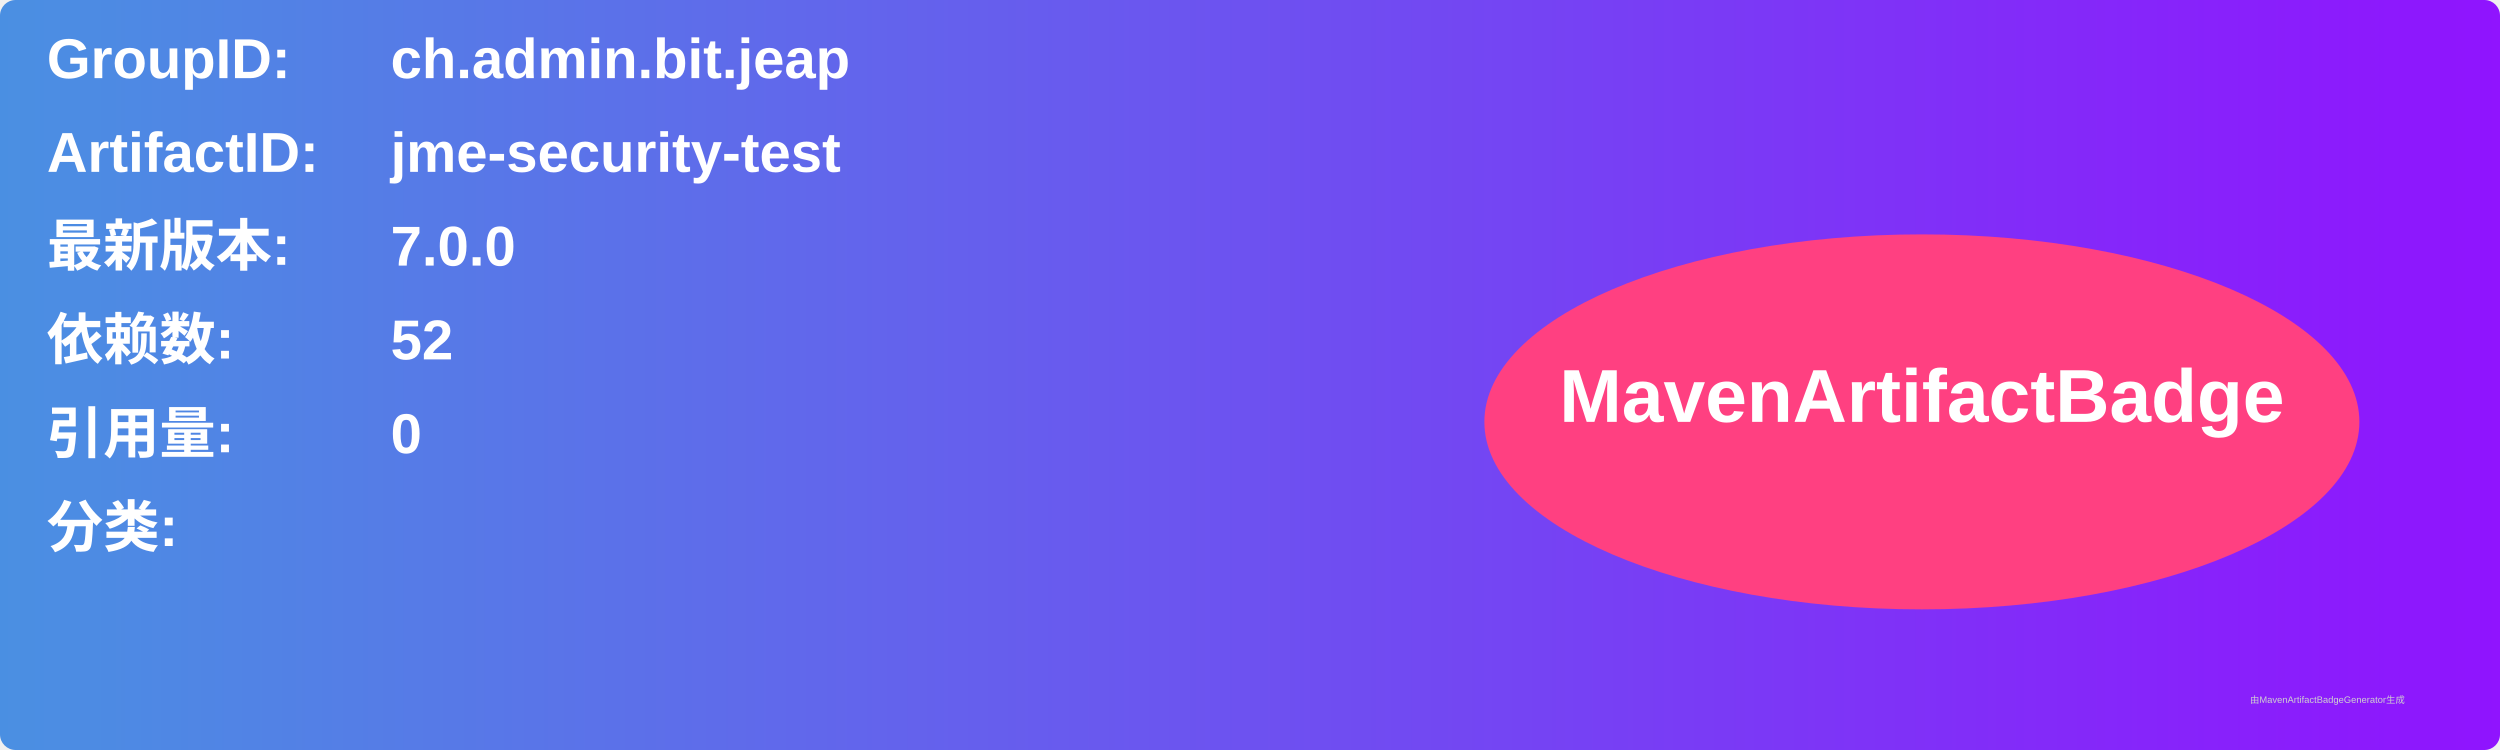
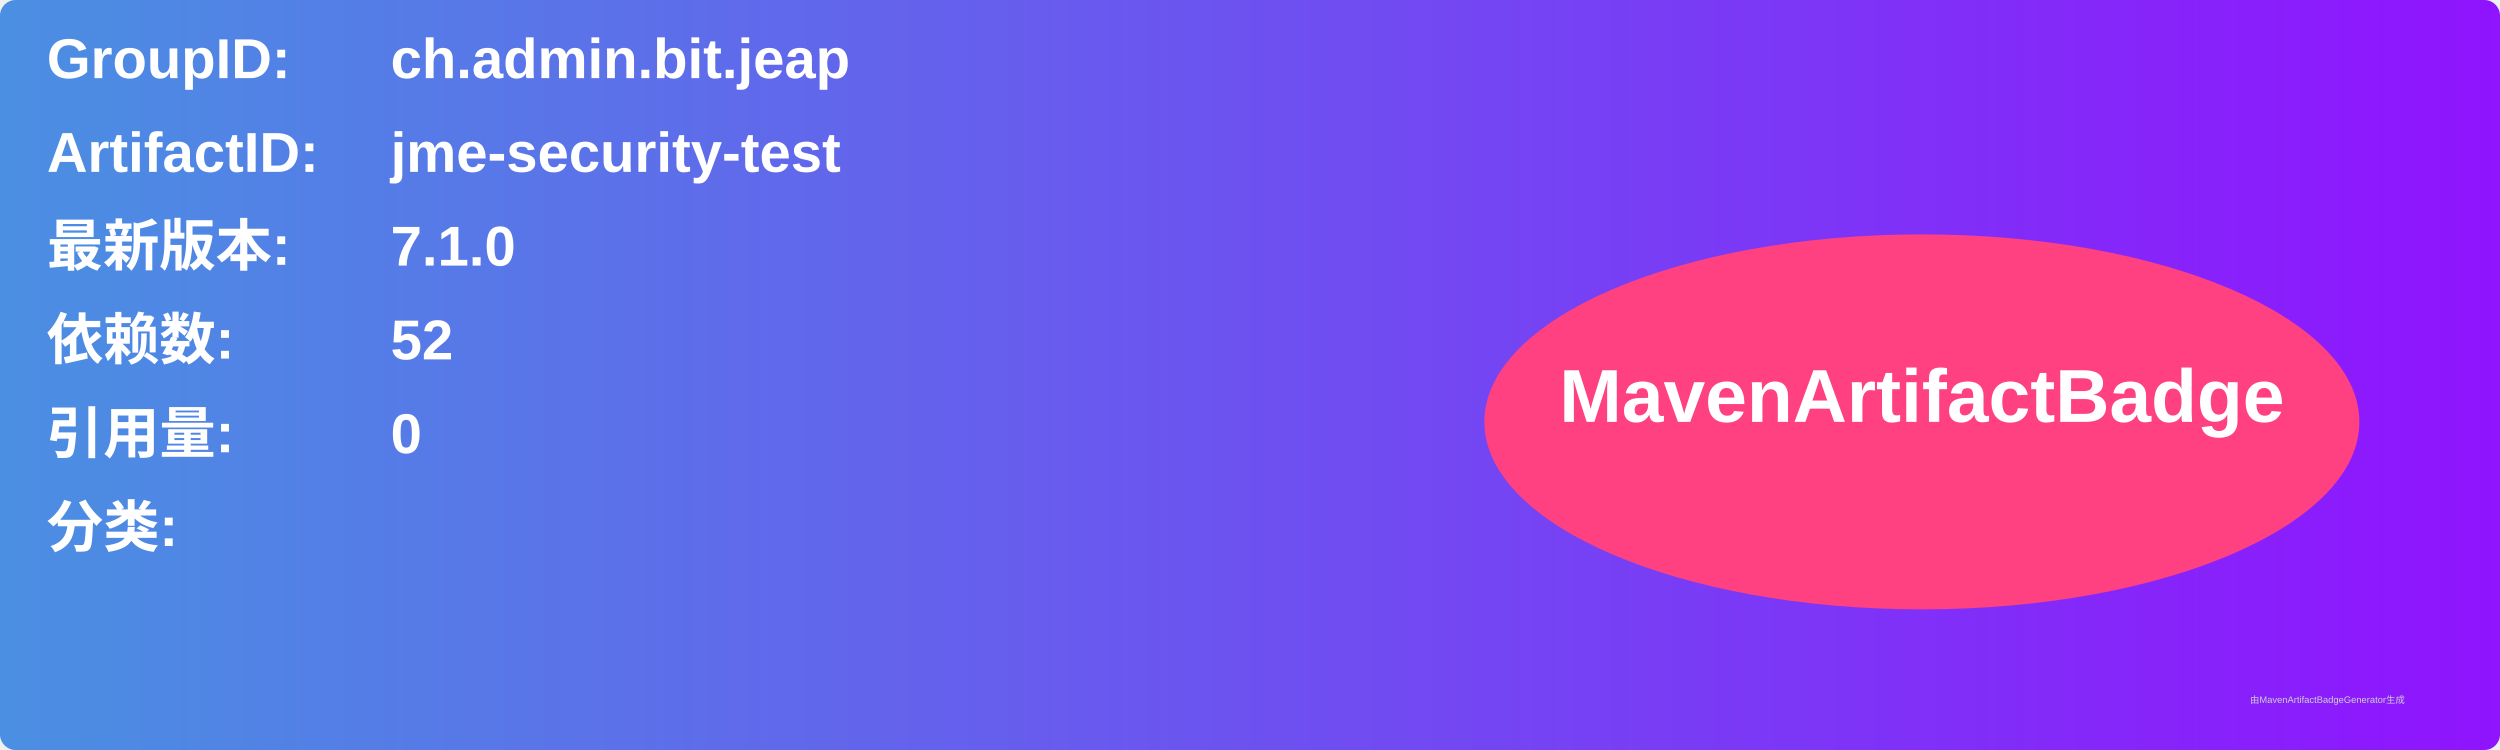
<svg xmlns="http://www.w3.org/2000/svg" width="800" height="240" viewBox="0 0 800 240">
  <linearGradient id="grad" x1="0%" y1="0%" x2="100%" y2="0%">
    <stop offset="0%" stop-color="#4a90e2" />
    <stop offset="100%" stop-color="#9013fe" />
  </linearGradient>
  <rect width="100%" height="100%" rx="5" ry="5" fill="url(#grad)" />
  <g transform="translate(15, 15)">
    <text x="0" y="10" font-family="Arial" font-size="18" fill="white" font-weight="bold" width="260">GroupID:</text>
    <text x="110" y="10" font-family="Arial" font-size="18" fill="white" font-weight="bold" width="460">ch.admin.bit.jeap</text>
    <text x="0" y="40" font-family="Arial" font-size="18" fill="white" font-weight="bold" width="260">ArtifactID:</text>
    <text x="110" y="40" font-family="Arial" font-size="18" fill="white" font-weight="bold" width="460">jme-security-test</text>
    <text x="0" y="70" font-family="Arial" font-size="18" fill="white" font-weight="bold">最新版本:</text>
    <text x="110" y="70" font-family="Arial" font-size="18" fill="white" font-weight="bold">
-       <tspan font-weight="bold">7.0.0</tspan>
+       <tspan font-weight="bold">7.1.0</tspan>
    </text>
    <text x="0" y="100" font-family="Arial" font-size="18" fill="white" font-weight="bold">依赖数: </text>
    <text x="110" y="100" font-family="Arial" font-size="18" fill="white">
      <tspan font-weight="bold">52</tspan>
    </text>
    <text x="0" y="130" font-family="Arial" font-size="18" fill="white" font-weight="bold">引用量: </text>
    <text x="110" y="130" font-family="Arial" font-size="18" fill="white">
      <tspan font-weight="bold">0</tspan>
    </text>
    <text x="0" y="160" font-family="Arial" font-size="18" fill="white" font-weight="bold">分类:</text>
    <text x="10" y="190" font-family="Arial" font-size="10" fill="white">
      <tspan font-weight="bold" />
    </text>
    <ellipse cx="600" cy="120" rx="140" ry="60" fill="#ff4081" />
    <text x="600" y="120" text-anchor="middle" font-family="Arial" font-size="24" fill="white" font-weight="bold">MavenArtifactBadge</text>
  </g>
  <text x="720" y="225" font-family="Arial" font-size="3" fill="#d0d0d0">由MavenArtifactBadgeGenerator生成</text>
</svg>
